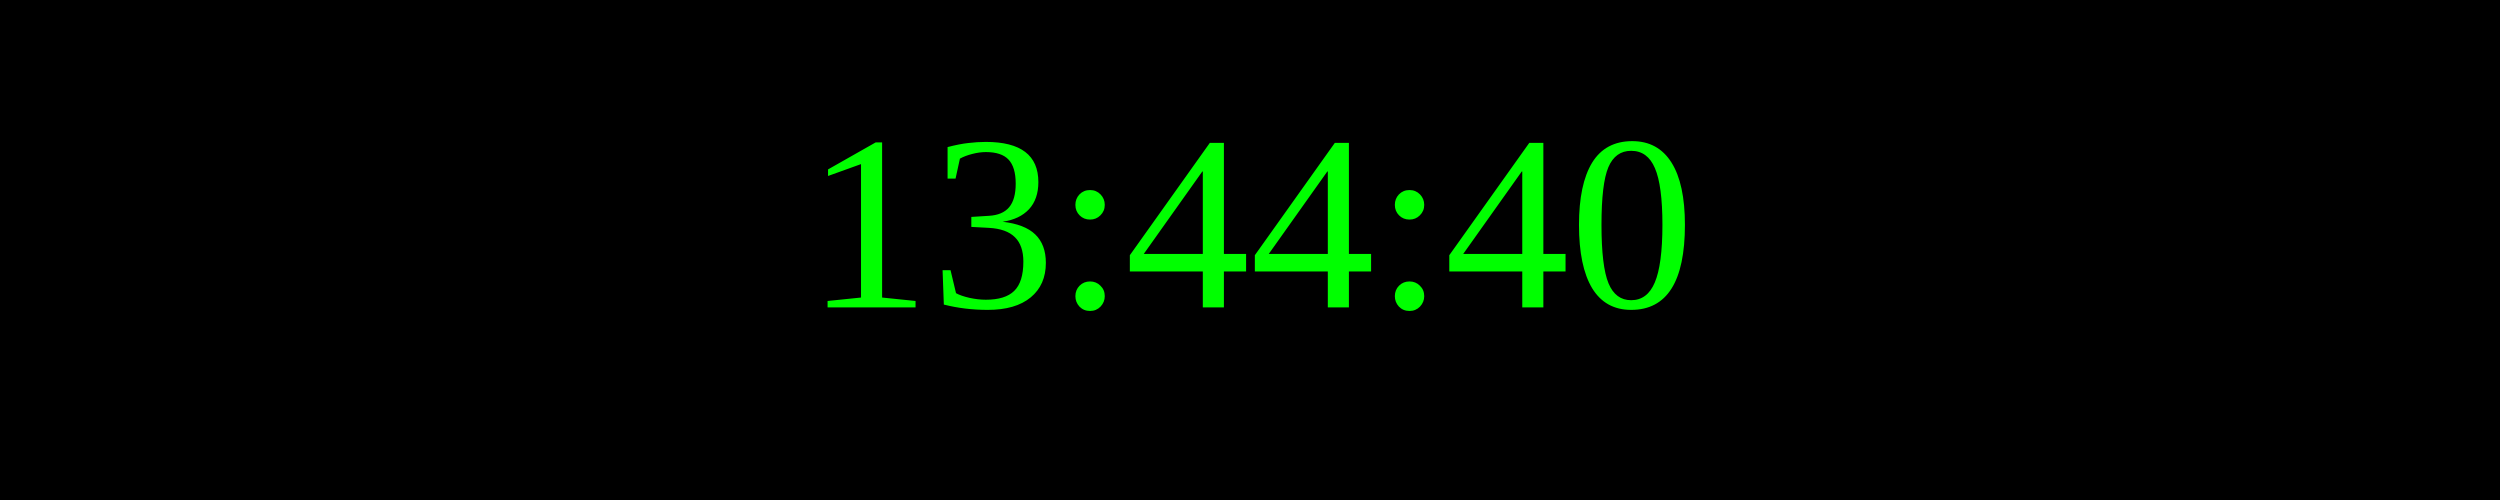
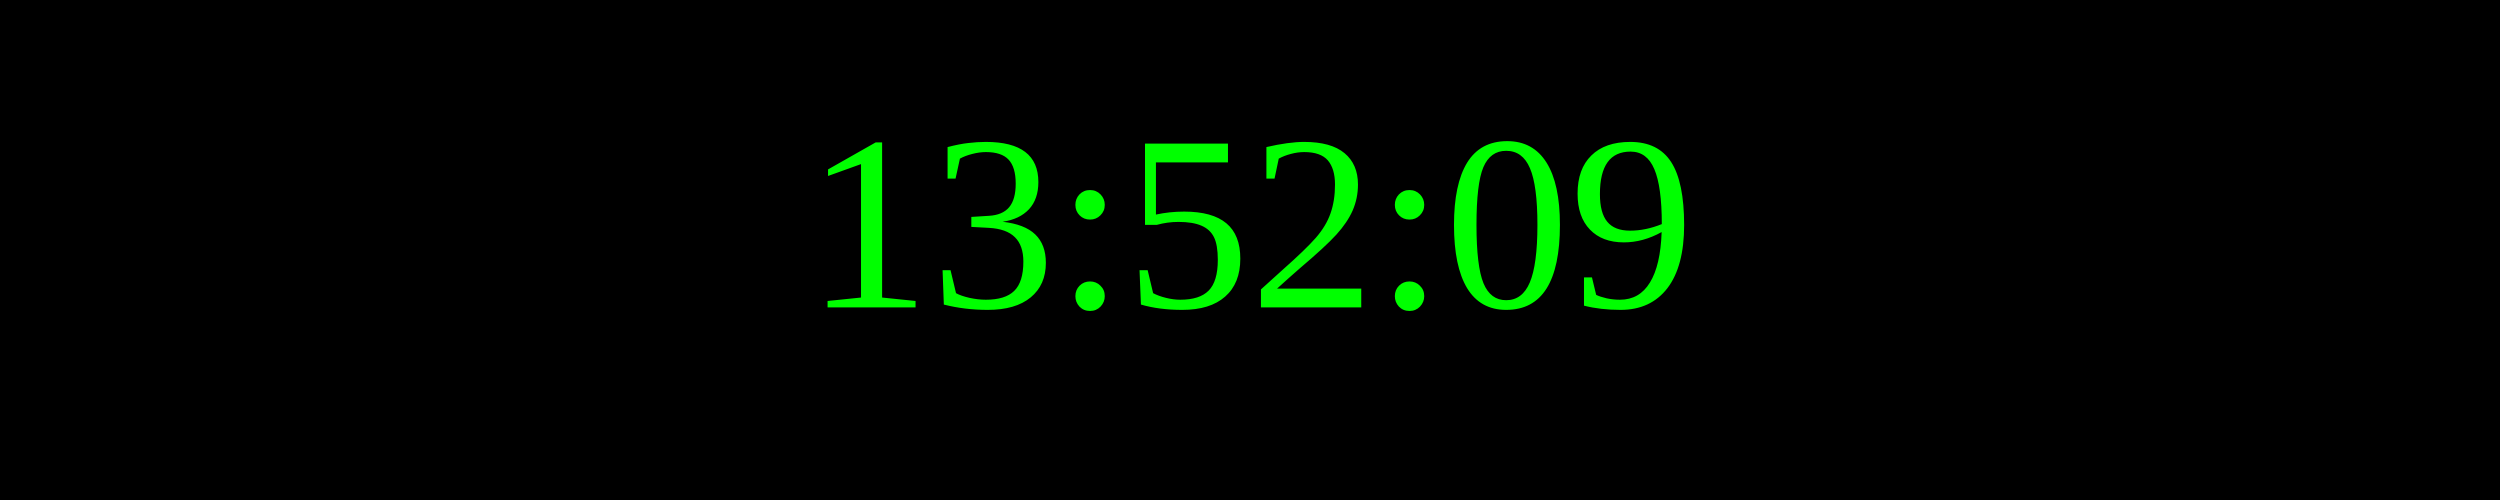
<svg xmlns="http://www.w3.org/2000/svg" width="250" height="50">
  <rect width="100%" height="100%" fill="black" />
  <text x="50%" y="50%" font-size="25" fill="lime" text-anchor="middle" dominant-baseline="middle">
- 13:44:40
+ 13:52:09
</text>
</svg>
